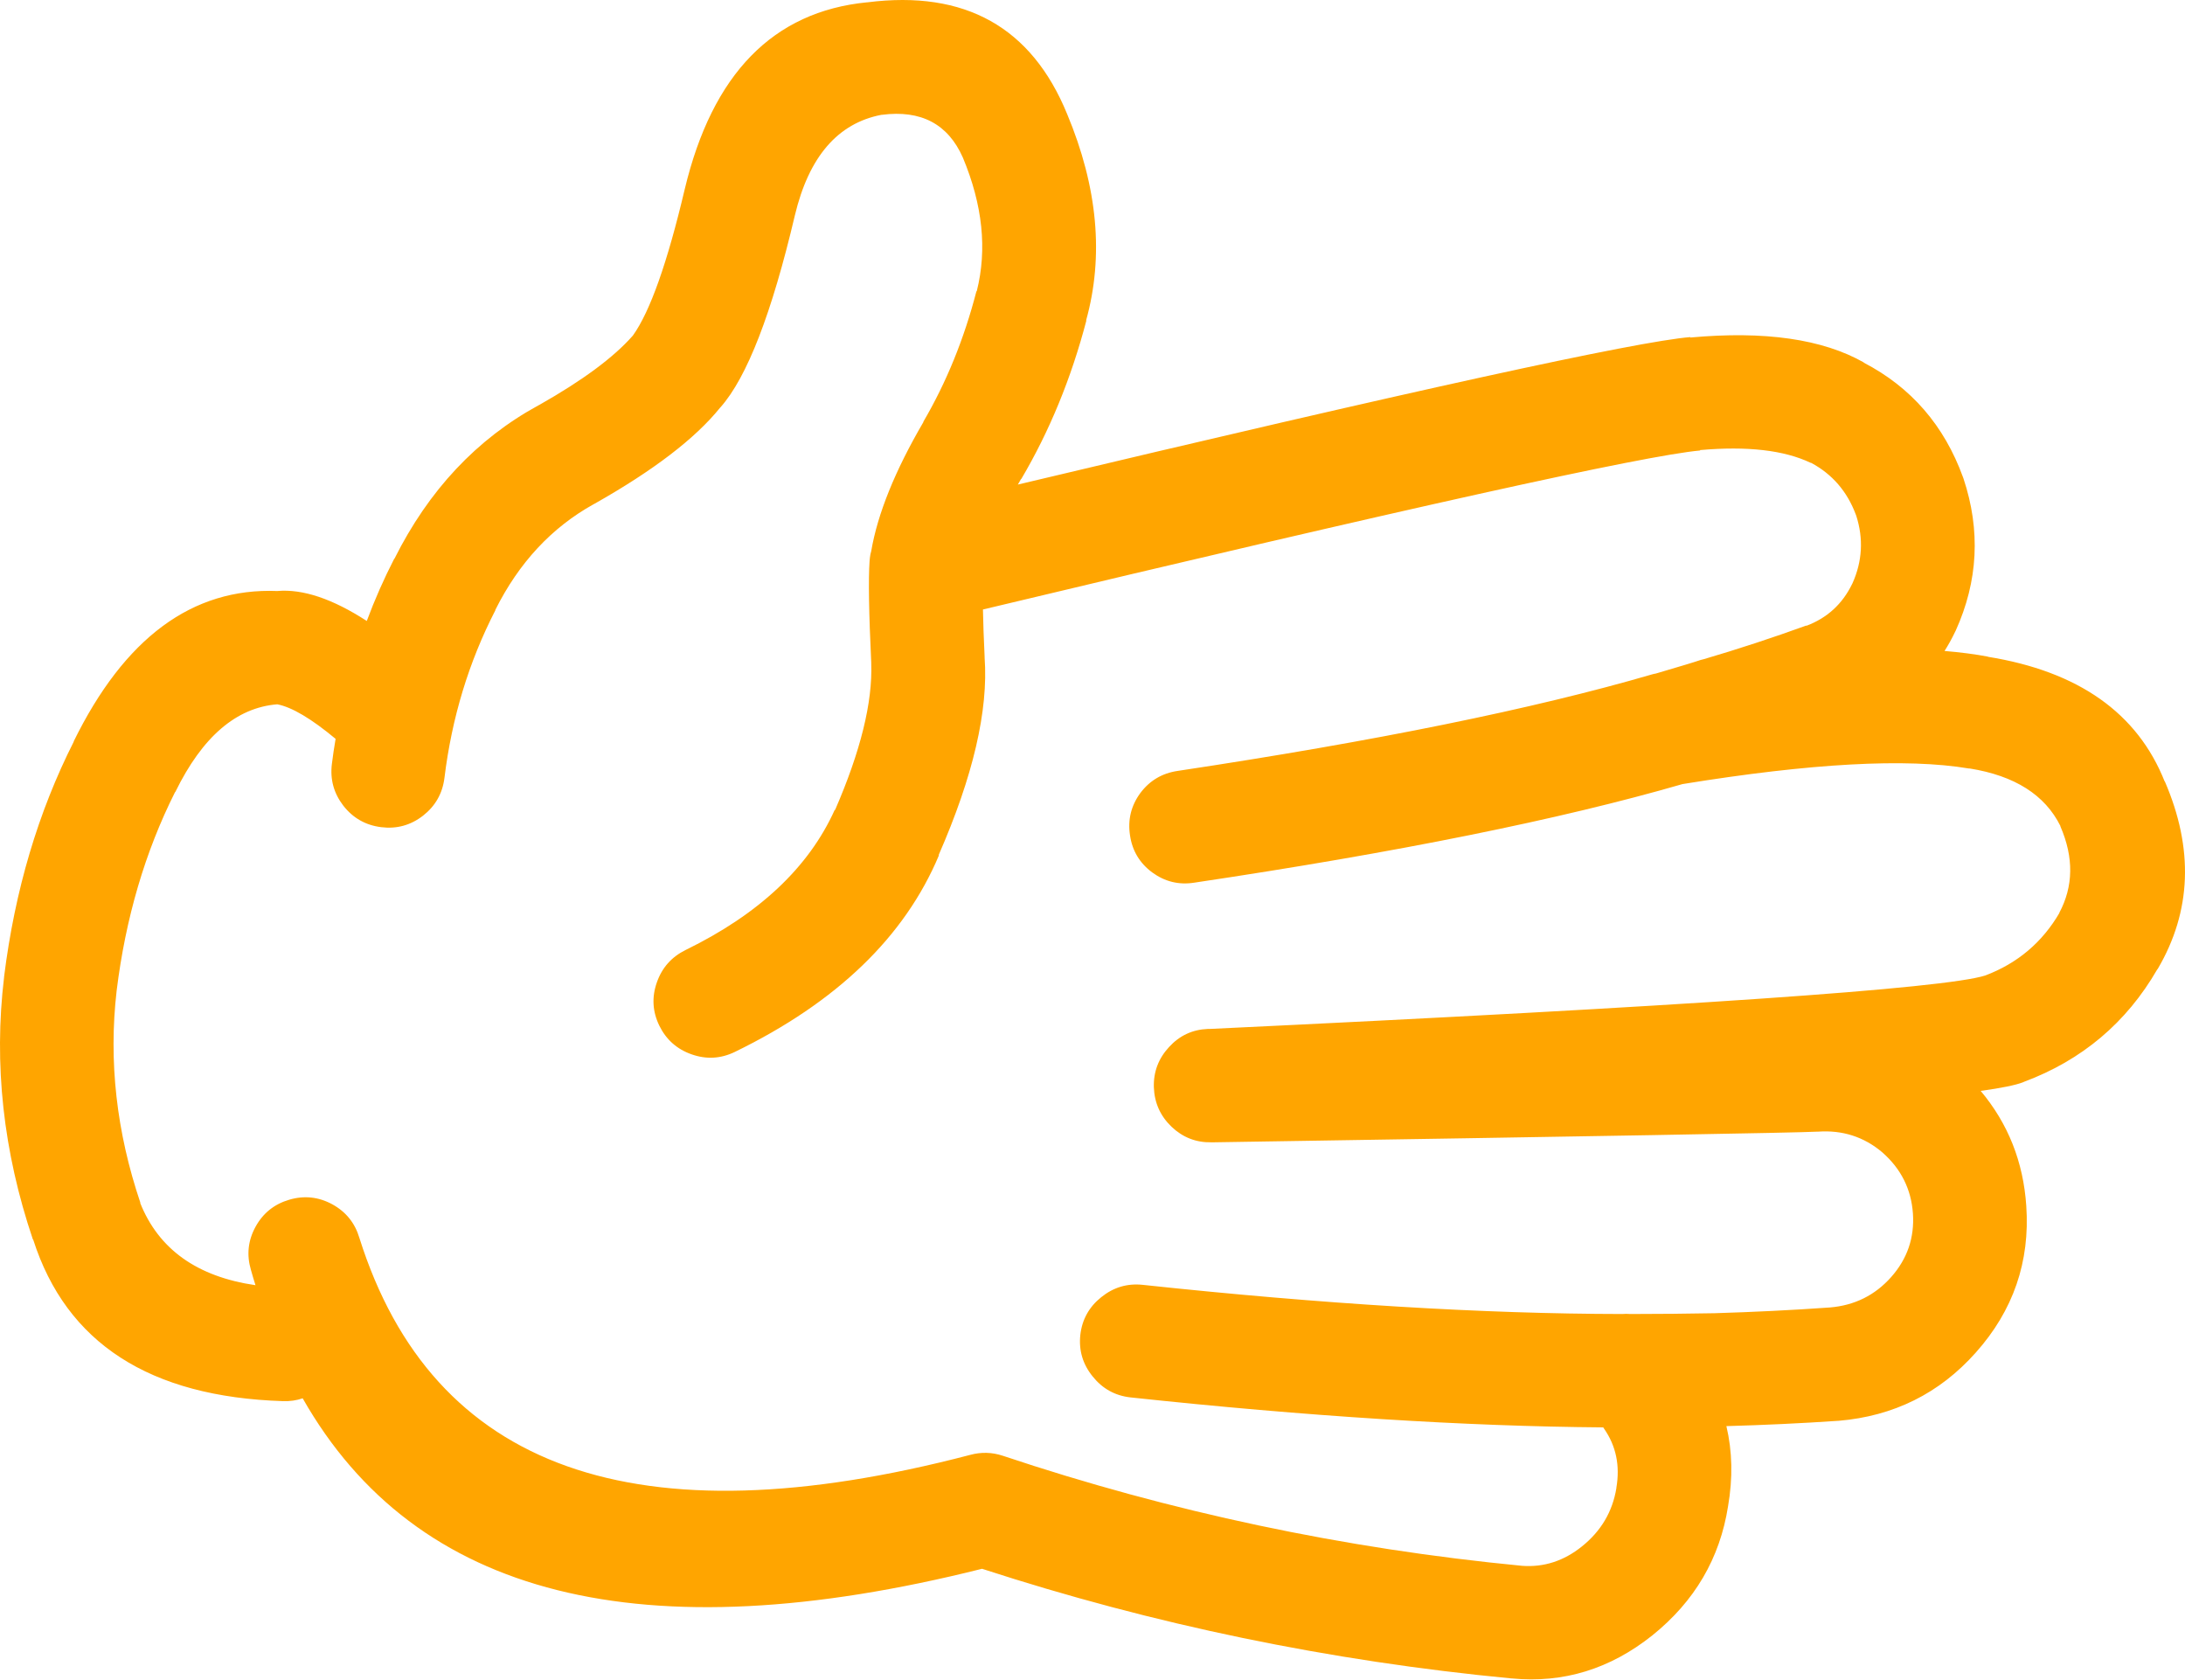
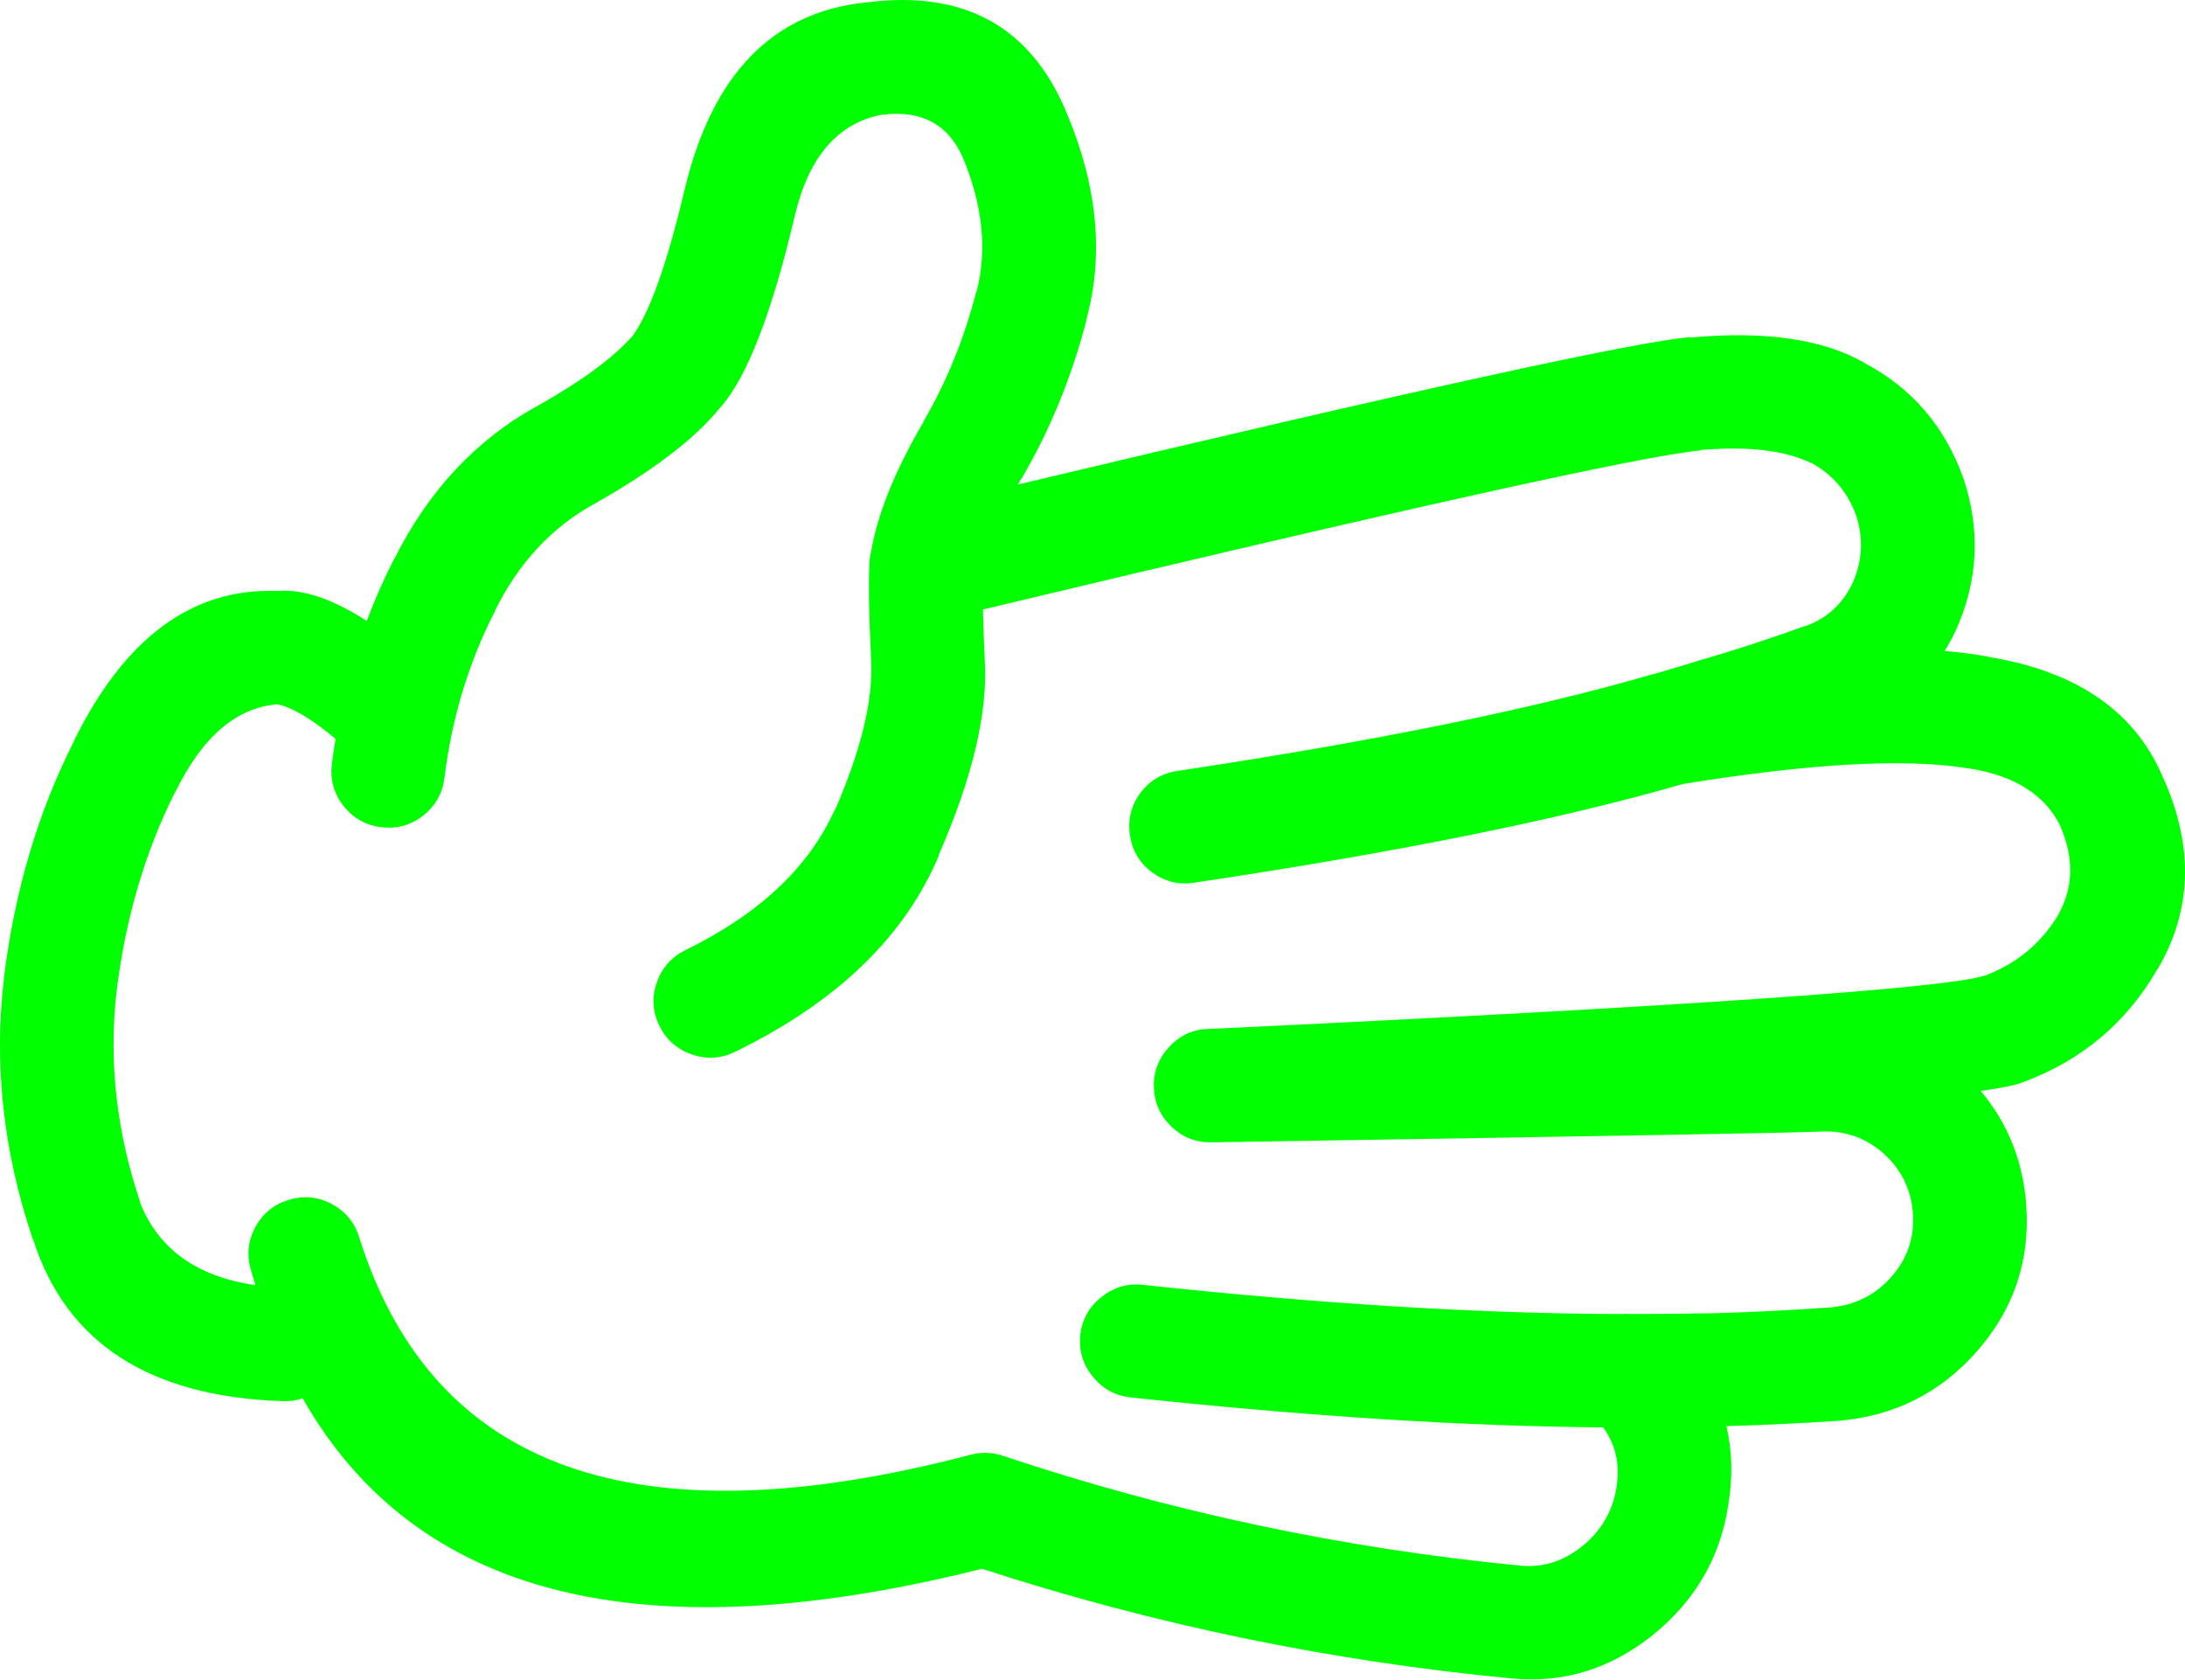
- <svg xmlns="http://www.w3.org/2000/svg" version="1.1" x="0px" y="0px" viewBox="0 0 82.419 63.341" style="fill:orange" enable-background="new 0 0 90 90" xml:space="preserve" id="svg2" width="82.419" height="63.341">
+ <svg xmlns="http://www.w3.org/2000/svg" version="1.1" x="0px" y="0px" viewBox="0 0 82.419 63.341" style="fill:lime" enable-background="new 0 0 90 90" xml:space="preserve" id="svg2" width="82.419" height="63.341">
  <defs id="defs8" />
  <path d="m 65.183,56.81 c 0.184,-1.07 0.162,-2.076 -0.063,-3.022 1.403,-0.039 2.81,-0.104 4.216,-0.2 l 0.015,0 c 2.081,-0.176 3.806,-1.033 5.175,-2.572 1.415,-1.585 2.05,-3.428 1.906,-5.532 -0.111,-1.66 -0.685,-3.105 -1.72,-4.339 0.786,-0.108 1.318,-0.218 1.596,-0.325 l 0.031,-0.015 c 2.194,-0.818 3.873,-2.233 5.035,-4.245 l 0.016,-0.015 c 1.278,-2.178 1.365,-4.537 0.264,-7.082 l 0,0.017 c -1.027,-2.588 -3.253,-4.158 -6.679,-4.71 l 0.031,0 c -0.5,-0.096 -1.053,-0.167 -1.657,-0.218 0.146,-0.229 0.28,-0.473 0.402,-0.729 l 0.016,-0.031 c 0.85,-1.874 0.947,-3.79 0.295,-5.748 -0.006,-0.012 -0.011,-0.028 -0.017,-0.046 -0.709,-1.952 -1.959,-3.394 -3.749,-4.323 l 0.016,0 c -1.561,-0.887 -3.745,-1.202 -6.554,-0.945 l 0,-0.016 c -2.04,0.166 -10.494,2.019 -25.364,5.562 0.042,-0.072 0.083,-0.145 0.124,-0.217 l 0,0.016 c 1.072,-1.817 1.893,-3.815 2.463,-5.997 l -0.015,0.016 c 0.679,-2.435 0.44,-5.033 -0.713,-7.792 -1.34,-3.275 -3.849,-4.681 -7.531,-4.215 l -0.015,0 c -3.546,0.349 -5.838,2.699 -6.879,7.05 -0.655,2.774 -1.306,4.612 -1.953,5.516 l -0.014,0.016 c -0.717,0.814 -1.89,1.682 -3.518,2.603 -0.01,0.004 -0.021,0.009 -0.031,0.015 -2.329,1.27 -4.142,3.202 -5.438,5.795 l 0,-0.016 c -0.393,0.765 -0.739,1.549 -1.039,2.355 -1.291,-0.837 -2.417,-1.215 -3.377,-1.13 -3.204,-0.127 -5.767,1.769 -7.685,5.686 l 0.015,-0.016 c -1.351,2.668 -2.229,5.627 -2.634,8.879 l 0,0.016 c -0.394,3.283 -0.032,6.578 1.084,9.885 l 0.015,0.016 c 1.25,3.898 4.39,5.929 9.42,6.089 0.267,0.009 0.515,-0.027 0.744,-0.107 4.265,7.504 12.808,9.647 25.626,6.43 6.458,2.102 13.116,3.481 19.973,4.136 l 0.015,0 c 1.941,0.186 3.708,-0.356 5.299,-1.627 1.595,-1.283 2.545,-2.903 2.853,-4.868 z m -27.363,-1.906 c -0.406,-0.133 -0.814,-0.142 -1.224,-0.031 -12.597,3.298 -20.276,0.571 -23.039,-8.181 -0.167,-0.563 -0.506,-0.986 -1.023,-1.27 -0.519,-0.282 -1.062,-0.339 -1.626,-0.172 -0.564,0.166 -0.988,0.506 -1.271,1.023 -0.283,0.519 -0.339,1.061 -0.171,1.626 0.053,0.192 0.11,0.383 0.171,0.574 -2.206,-0.321 -3.657,-1.358 -4.354,-3.114 l 0.016,0.016 c -0.907,-2.68 -1.207,-5.351 -0.899,-8.012 0.338,-2.738 1.072,-5.233 2.2,-7.481 l 0.016,-0.017 c 1.016,-2.076 2.296,-3.177 3.843,-3.301 0.55,0.106 1.283,0.54 2.2,1.303 -0.055,0.314 -0.1,0.629 -0.14,0.944 -0.073,0.585 0.072,1.11 0.434,1.58 0.365,0.465 0.84,0.734 1.425,0.807 0.585,0.073 1.113,-0.071 1.581,-0.435 0.464,-0.364 0.733,-0.839 0.806,-1.425 0.278,-2.266 0.918,-4.373 1.921,-6.322 l 0,-0.016 c 0.887,-1.775 2.122,-3.103 3.703,-3.981 l 0.031,-0.016 c 2.228,-1.257 3.808,-2.467 4.741,-3.625 l 0.016,-0.016 c 1,-1.128 1.935,-3.541 2.805,-7.236 0.528,-2.214 1.618,-3.48 3.269,-3.796 l 0.016,0 c 1.475,-0.19 2.492,0.347 3.052,1.612 0.746,1.784 0.922,3.463 0.526,5.036 l -0.016,0.015 c -0.462,1.786 -1.128,3.423 -1.999,4.912 l 0,0.016 c -1.07,1.833 -1.726,3.455 -1.967,4.865 -0.013,0.042 -0.023,0.083 -0.031,0.124 -0.014,0.08 -0.025,0.164 -0.031,0.248 -0.048,0.682 -0.027,1.958 0.062,3.829 l 0,0.03 c 0.055,1.47 -0.4,3.313 -1.363,5.531 l -0.015,0 c -0.98,2.169 -2.855,3.931 -5.625,5.283 -0.528,0.261 -0.89,0.667 -1.084,1.224 -0.195,0.556 -0.164,1.098 0.093,1.628 0.259,0.529 0.668,0.892 1.224,1.085 0.553,0.194 1.095,0.164 1.627,-0.094 3.842,-1.87 6.409,-4.343 7.7,-7.421 l -0.015,0 c 1.302,-2.974 1.88,-5.458 1.735,-7.453 l 0,-0.03 c -0.032,-0.688 -0.054,-1.282 -0.063,-1.782 15.939,-3.812 24.957,-5.811 27.052,-5.997 l 0,-0.016 c 1.778,-0.156 3.167,0.003 4.168,0.48 l 0.017,0 c 0.798,0.428 1.361,1.078 1.688,1.953 0.006,0.015 0.011,0.03 0.017,0.045 0.276,0.866 0.229,1.713 -0.14,2.541 -0.005,0.011 -0.011,0.022 -0.016,0.032 -0.369,0.76 -0.947,1.286 -1.735,1.581 l 0.016,-0.017 c -1.281,0.464 -2.573,0.888 -3.874,1.271 -0.039,0.01 -0.08,0.021 -0.123,0.031 -0.203,0.071 -0.767,0.241 -1.689,0.512 -0.047,0.007 -0.094,0.018 -0.14,0.031 -4.471,1.304 -10.436,2.518 -17.896,3.641 -0.586,0.086 -1.056,0.364 -1.409,0.836 -0.35,0.479 -0.479,1.011 -0.388,1.597 0.085,0.58 0.364,1.045 0.837,1.396 0.475,0.347 1.002,0.477 1.58,0.387 7.67,-1.144 13.811,-2.384 18.422,-3.719 4.845,-0.787 8.444,-0.984 10.799,-0.589 l 0.032,0 c 1.699,0.272 2.841,0.996 3.424,2.169 l 0,0.015 c 0.509,1.175 0.493,2.265 -0.047,3.271 l 0.016,-0.017 c -0.65,1.119 -1.585,1.91 -2.805,2.371 -1.56,0.494 -11.311,1.166 -29.252,2.015 -0.026,-0.002 -0.052,-0.002 -0.077,0 -0.576,0.024 -1.062,0.251 -1.457,0.682 -0.399,0.432 -0.591,0.938 -0.573,1.519 0.021,0.584 0.242,1.08 0.666,1.487 0.422,0.402 0.923,0.599 1.503,0.588 0.026,0 0.052,0 0.078,0 14.42,-0.227 22.012,-0.36 22.776,-0.402 l 0.03,0 c 0.918,-0.065 1.724,0.192 2.417,0.774 l 0.016,0.015 c 0.699,0.615 1.081,1.381 1.146,2.295 0.063,0.913 -0.211,1.713 -0.821,2.401 -0.61,0.687 -1.38,1.068 -2.308,1.146 -1.452,0.103 -2.903,0.173 -4.354,0.217 -1.028,0.019 -2.088,0.029 -3.176,0.03 -0.102,-0.009 -0.205,-0.009 -0.31,0 -5.249,-0.007 -11.275,-0.373 -18.082,-1.1 -0.584,-0.062 -1.105,0.093 -1.565,0.465 -0.461,0.368 -0.725,0.845 -0.79,1.425 -0.062,0.585 0.093,1.105 0.465,1.564 0.368,0.461 0.844,0.726 1.426,0.791 6.673,0.714 12.618,1.09 17.833,1.131 0.009,0.015 0.02,0.03 0.031,0.047 0.453,0.649 0.608,1.394 0.465,2.23 l 0,0.017 c -0.146,0.887 -0.579,1.619 -1.302,2.198 -0.677,0.544 -1.426,0.788 -2.246,0.73 -6.736,-0.649 -13.27,-2.035 -19.602,-4.154 z" id="path4" />
</svg>
